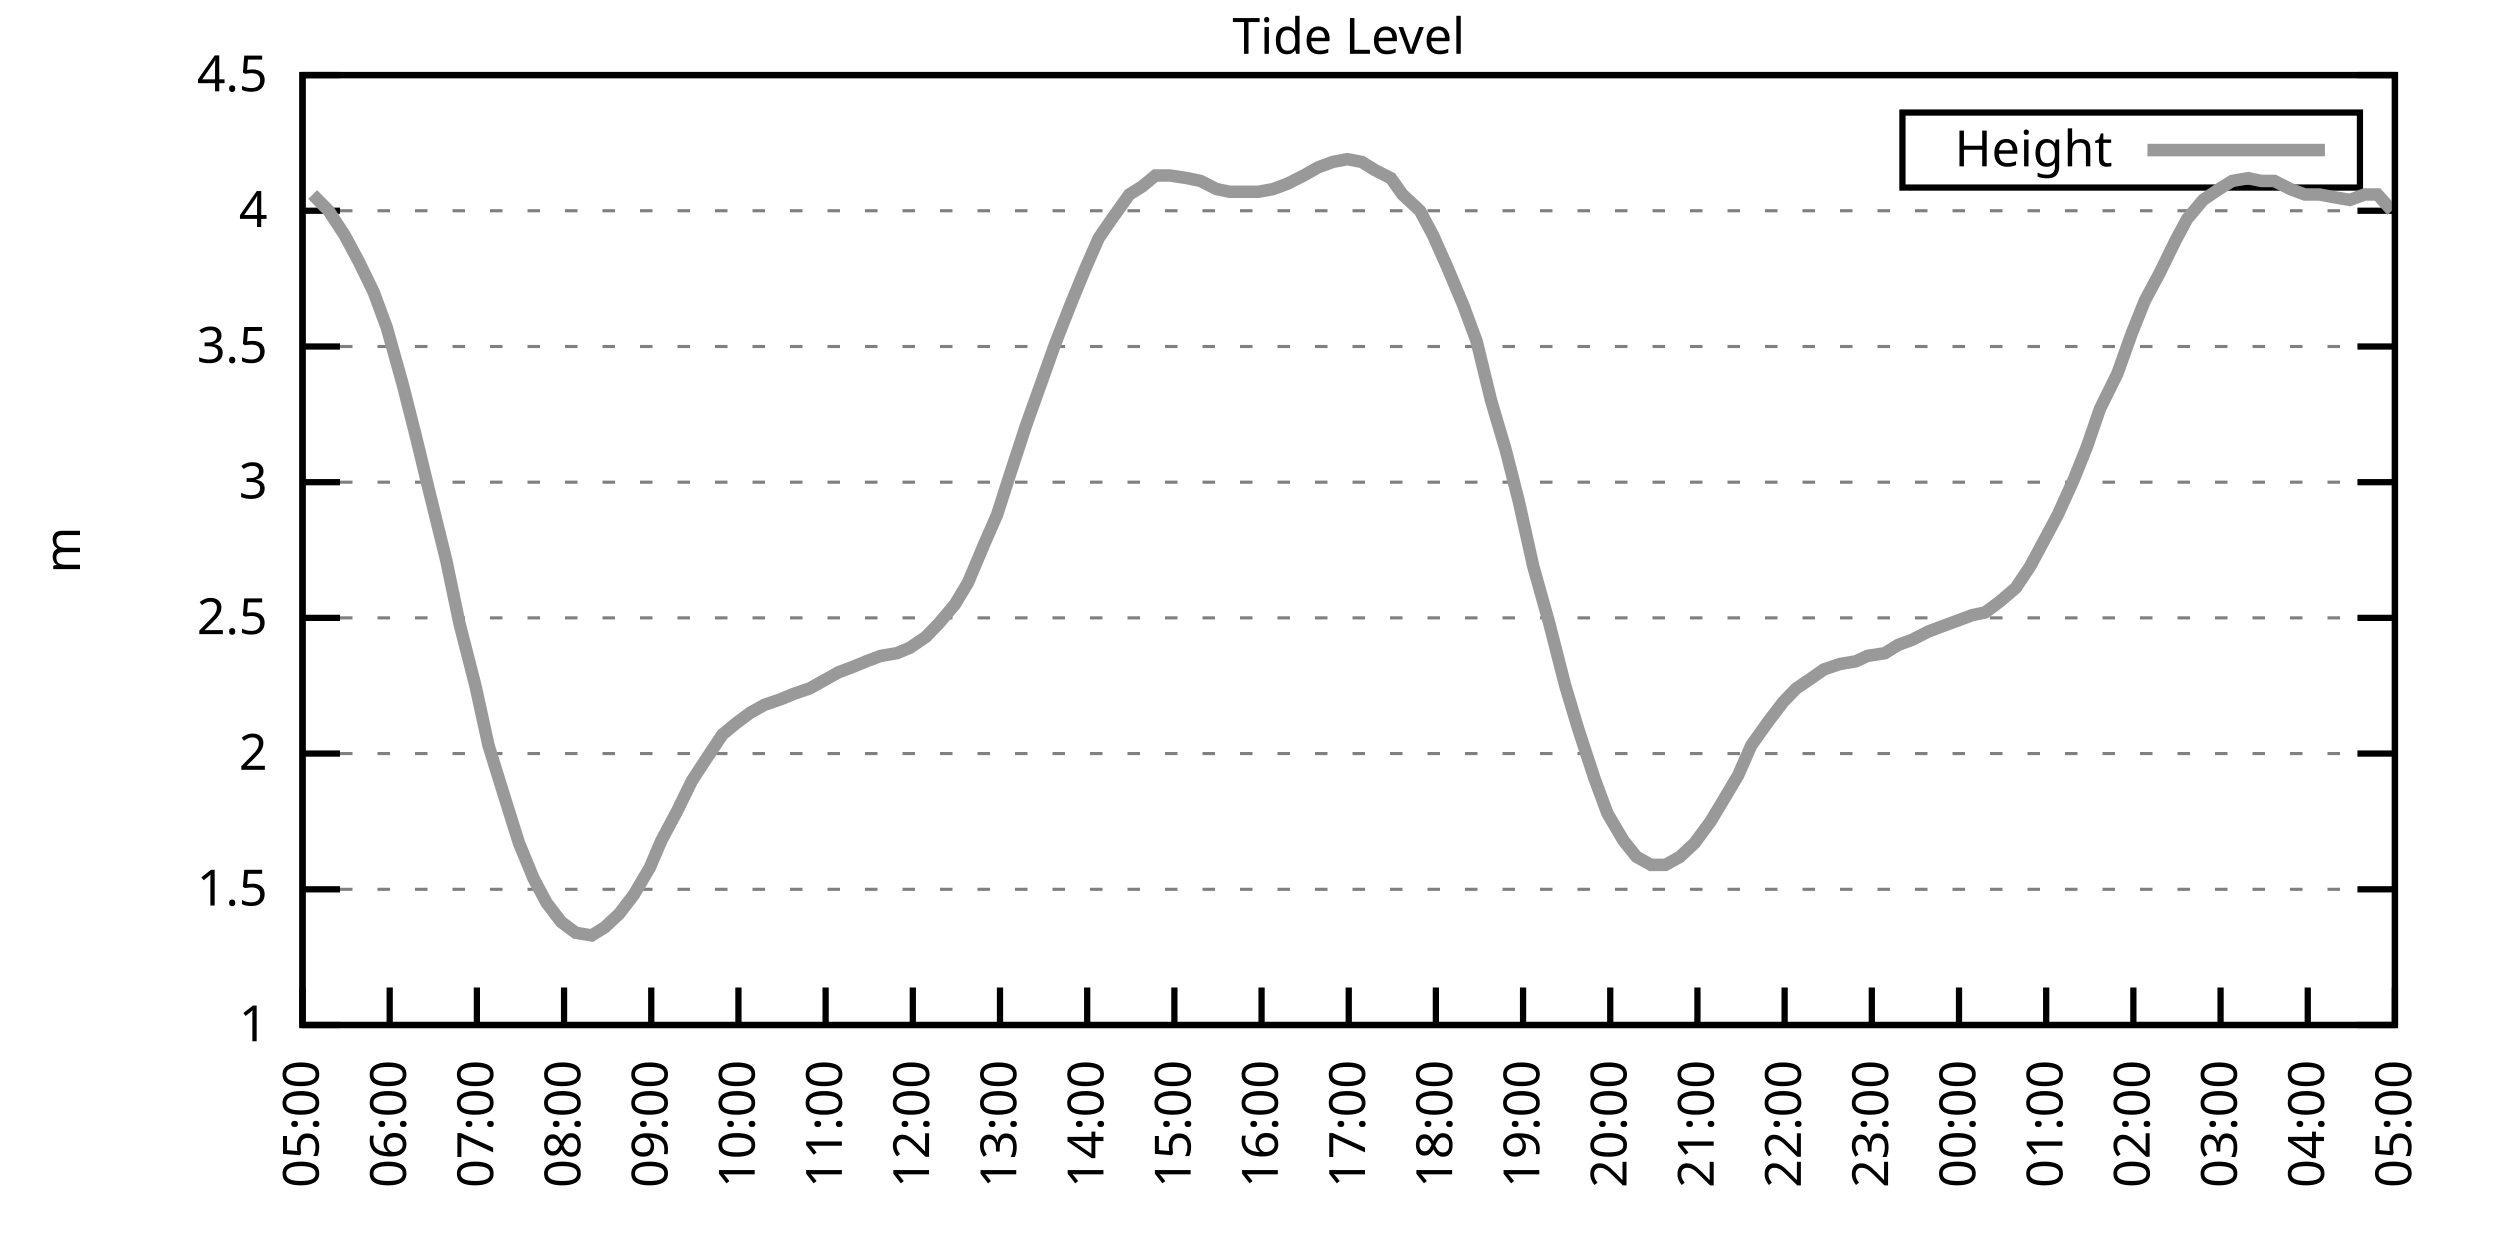
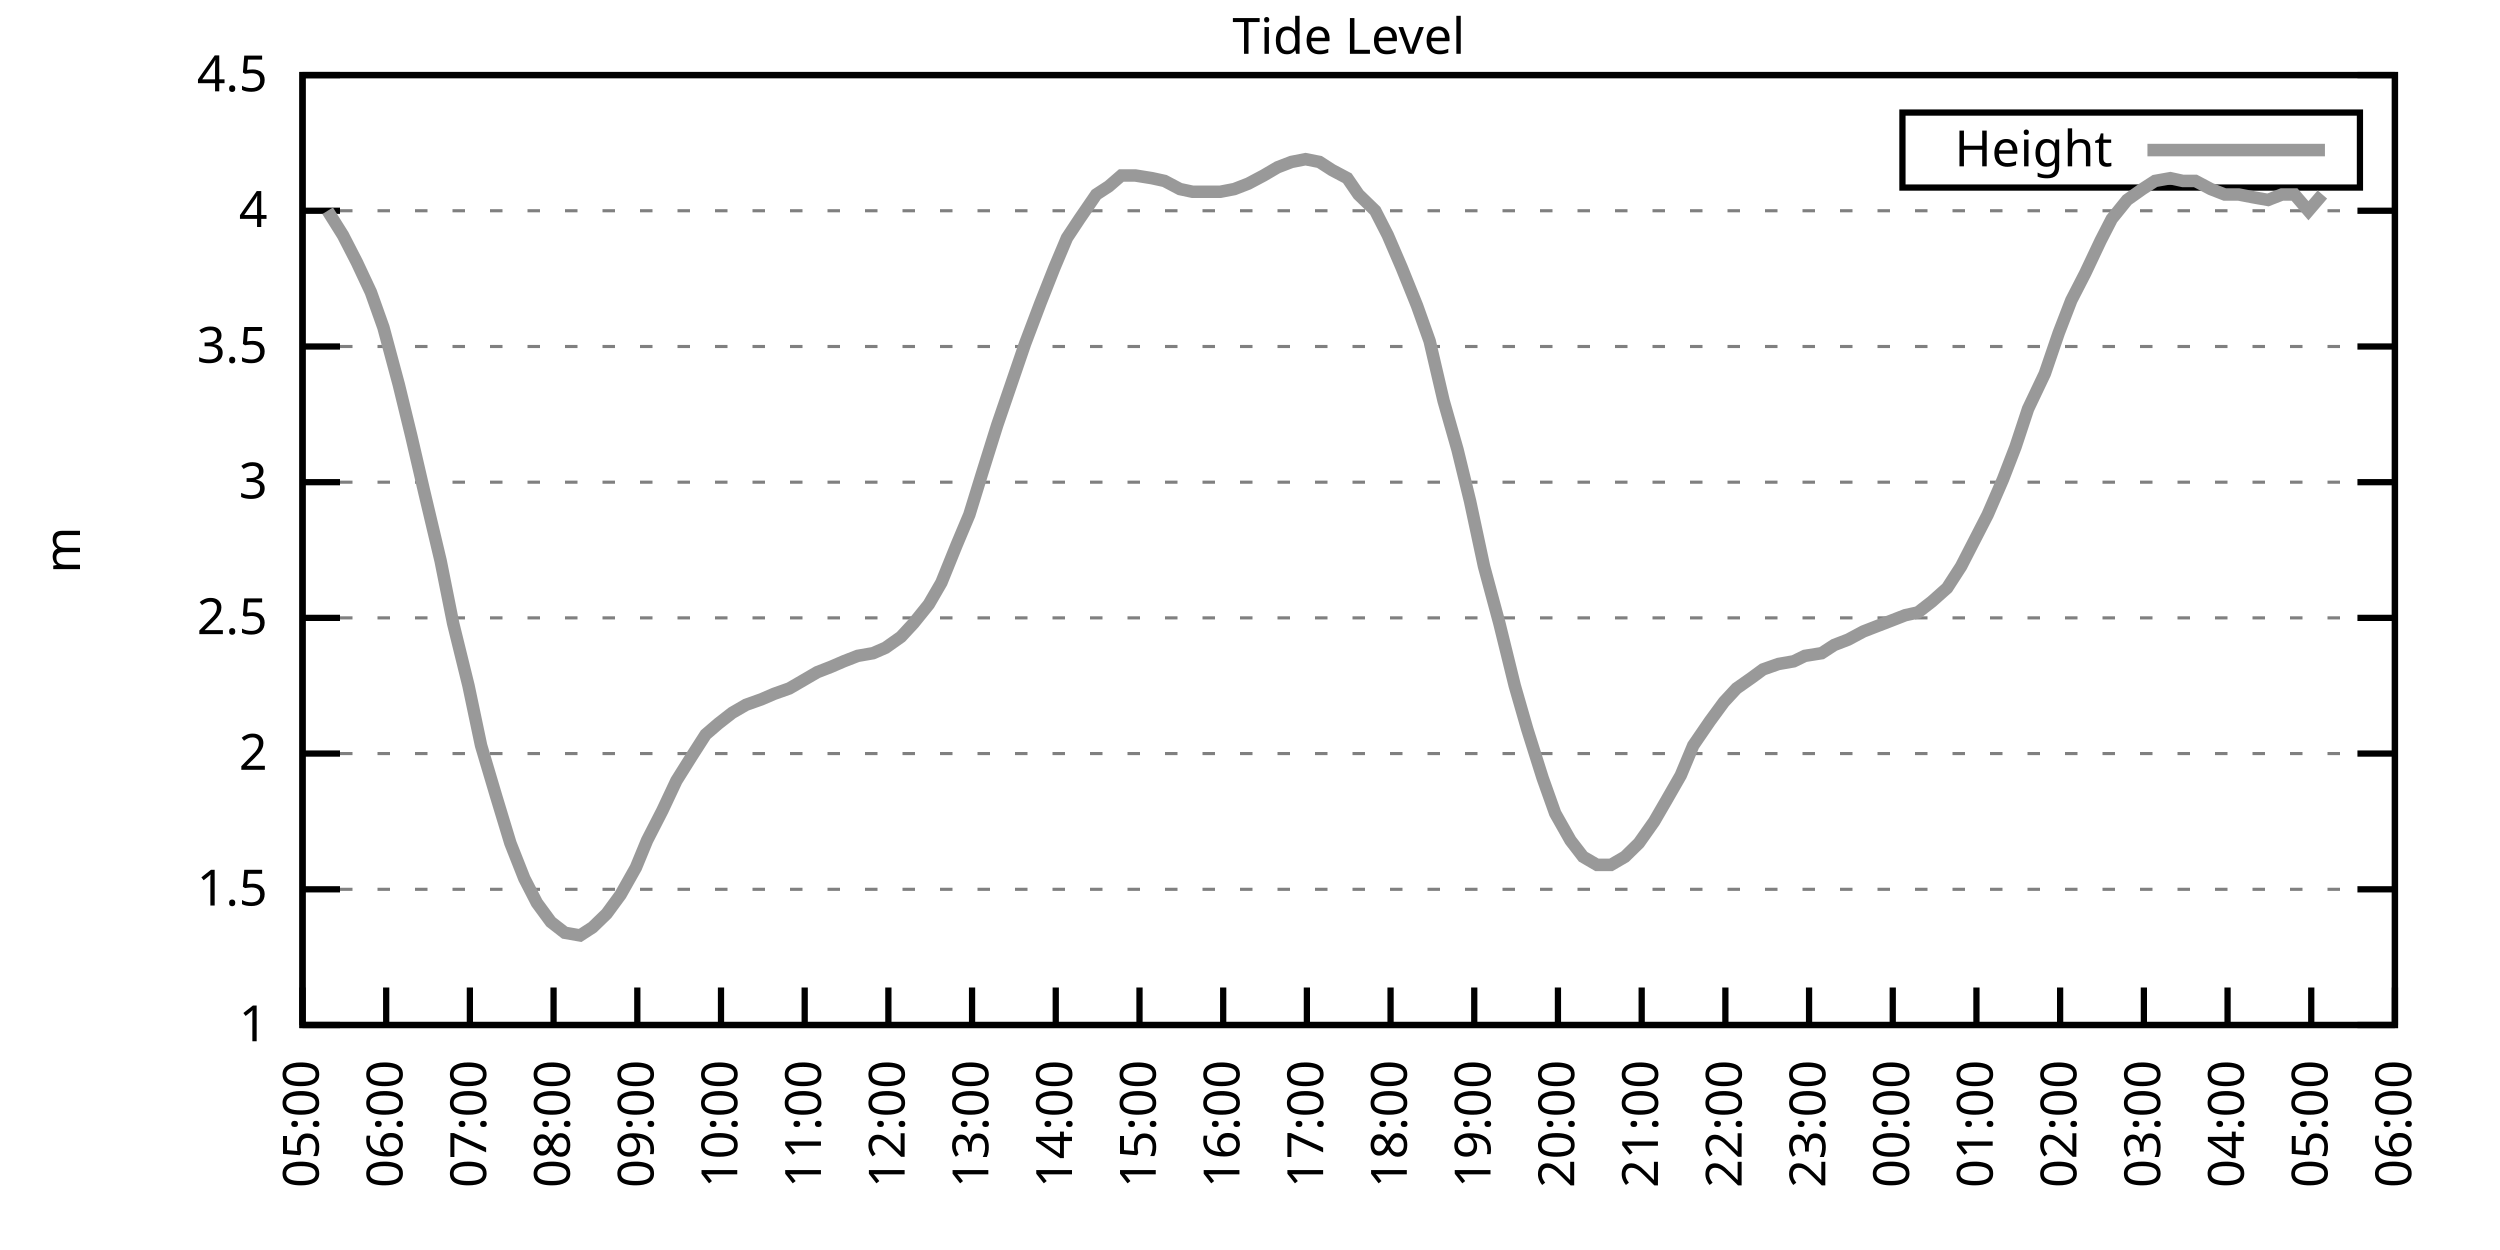
<svg xmlns="http://www.w3.org/2000/svg" xmlns:xlink="http://www.w3.org/1999/xlink" width="400" height="200" viewBox="0 0 400 200">
  <g id="gnuplot_canvas">
    <rect x="0" y="0" width="400" height="200" fill="none" />
    <defs>
      <circle id="gpDot" r="0.5" stroke-width="0.5" stroke="currentColor" />
      <path id="gpPt0" stroke-width="0.333" stroke="currentColor" d="M-1,0 h2 M0,-1 v2" />
      <path id="gpPt1" stroke-width="0.333" stroke="currentColor" d="M-1,-1 L1,1 M1,-1 L-1,1" />
      <path id="gpPt2" stroke-width="0.333" stroke="currentColor" d="M-1,0 L1,0 M0,-1 L0,1 M-1,-1 L1,1 M-1,1 L1,-1" />
      <rect id="gpPt3" stroke-width="0.333" stroke="currentColor" x="-1" y="-1" width="2" height="2" />
      <rect id="gpPt4" stroke-width="0.333" stroke="currentColor" fill="currentColor" x="-1" y="-1" width="2" height="2" />
      <circle id="gpPt5" stroke-width="0.333" stroke="currentColor" cx="0" cy="0" r="1" />
      <use xlink:href="#gpPt5" id="gpPt6" fill="currentColor" stroke="none" />
      <path id="gpPt7" stroke-width="0.333" stroke="currentColor" d="M0,-1.33 L-1.33,0.67 L1.33,0.67 z" />
      <use xlink:href="#gpPt7" id="gpPt8" fill="currentColor" stroke="none" />
      <use xlink:href="#gpPt7" id="gpPt9" stroke="currentColor" transform="rotate(180)" />
      <use xlink:href="#gpPt9" id="gpPt10" fill="currentColor" stroke="none" />
      <use xlink:href="#gpPt3" id="gpPt11" stroke="currentColor" transform="rotate(45)" />
      <use xlink:href="#gpPt11" id="gpPt12" fill="currentColor" stroke="none" />
      <path id="gpPt13" stroke-width="0.333" stroke="currentColor" d="M0,1.330 L1.265,0.411 L0.782,-1.067 L-0.782,-1.076 L-1.265,0.411 z" />
      <use xlink:href="#gpPt13" id="gpPt14" fill="currentColor" stroke="none" />
      <filter id="textbox" filterUnits="objectBoundingBox" x="0" y="0" height="1" width="1">
        <feFlood flood-color="white" flood-opacity="1" result="bgnd" />
        <feComposite in="SourceGraphic" in2="bgnd" operator="atop" />
      </filter>
      <filter id="greybox" filterUnits="objectBoundingBox" x="0" y="0" height="1" width="1">
        <feFlood flood-color="lightgrey" flood-opacity="1" result="grey" />
        <feComposite in="SourceGraphic" in2="grey" operator="atop" />
      </filter>
    </defs>
    <g fill="none" color="white" stroke="currentColor" stroke-width="1.00" stroke-linecap="butt" stroke-linejoin="miter">
</g>
    <g fill="none" color="black" stroke="currentColor" stroke-width="1.00" stroke-linecap="butt" stroke-linejoin="miter">
      <g stroke="none" shape-rendering="crispEdges">
        <polygon fill="rgb(255, 255, 255)" points="48.40,164.00 383.18,164.00 383.18,12.02 48.40,12.02 " />
      </g>
    </g>
    <g fill="none" color="black" stroke="currentColor" stroke-width="1.00" stroke-linecap="butt" stroke-linejoin="miter">
</g>
    <g fill="none" color="black" stroke="black" stroke-width="0.50" stroke-linecap="butt" stroke-linejoin="miter">
</g>
    <g fill="none" color="gray" stroke="currentColor" stroke-width="0.50" stroke-linecap="butt" stroke-linejoin="miter">
      <path stroke="gray" stroke-dasharray="2,4" class="gridline" d="M48.40,164.00 L383.19,164.00  " />
    </g>
    <g fill="none" color="gray" stroke="gray" stroke-width="1.00" stroke-linecap="butt" stroke-linejoin="miter">
</g>
    <g fill="none" color="black" stroke="currentColor" stroke-width="1.00" stroke-linecap="butt" stroke-linejoin="miter">
      <path stroke="black" d="M48.40,164.00 L54.40,164.00 M383.19,164.00 L377.19,164.00  " />
      <g transform="translate(42.80,166.60)" stroke="none" fill="black" font-family="Sans" font-size="8.00" text-anchor="end">
        <text>
          <tspan font-family="Sans"> 1</tspan>
        </text>
      </g>
    </g>
    <g fill="none" color="black" stroke="currentColor" stroke-width="1.00" stroke-linecap="butt" stroke-linejoin="miter">
</g>
    <g fill="none" color="black" stroke="black" stroke-width="0.50" stroke-linecap="butt" stroke-linejoin="miter">
</g>
    <g fill="none" color="gray" stroke="currentColor" stroke-width="0.50" stroke-linecap="butt" stroke-linejoin="miter">
      <path stroke="gray" stroke-dasharray="2,4" class="gridline" d="M48.40,142.29 L383.19,142.29  " />
    </g>
    <g fill="none" color="gray" stroke="gray" stroke-width="1.00" stroke-linecap="butt" stroke-linejoin="miter">
</g>
    <g fill="none" color="black" stroke="currentColor" stroke-width="1.00" stroke-linecap="butt" stroke-linejoin="miter">
      <path stroke="black" d="M48.40,142.29 L54.40,142.29 M383.19,142.29 L377.19,142.29  " />
      <g transform="translate(42.80,144.89)" stroke="none" fill="black" font-family="Sans" font-size="8.00" text-anchor="end">
        <text>
          <tspan font-family="Sans"> 1.5</tspan>
        </text>
      </g>
    </g>
    <g fill="none" color="black" stroke="currentColor" stroke-width="1.00" stroke-linecap="butt" stroke-linejoin="miter">
</g>
    <g fill="none" color="black" stroke="black" stroke-width="0.50" stroke-linecap="butt" stroke-linejoin="miter">
</g>
    <g fill="none" color="gray" stroke="currentColor" stroke-width="0.50" stroke-linecap="butt" stroke-linejoin="miter">
      <path stroke="gray" stroke-dasharray="2,4" class="gridline" d="M48.40,120.57 L383.19,120.57  " />
    </g>
    <g fill="none" color="gray" stroke="gray" stroke-width="1.00" stroke-linecap="butt" stroke-linejoin="miter">
</g>
    <g fill="none" color="black" stroke="currentColor" stroke-width="1.00" stroke-linecap="butt" stroke-linejoin="miter">
      <path stroke="black" d="M48.40,120.57 L54.40,120.57 M383.19,120.57 L377.19,120.57  " />
      <g transform="translate(42.80,123.17)" stroke="none" fill="black" font-family="Sans" font-size="8.00" text-anchor="end">
        <text>
          <tspan font-family="Sans"> 2</tspan>
        </text>
      </g>
    </g>
    <g fill="none" color="black" stroke="currentColor" stroke-width="1.00" stroke-linecap="butt" stroke-linejoin="miter">
</g>
    <g fill="none" color="black" stroke="black" stroke-width="0.50" stroke-linecap="butt" stroke-linejoin="miter">
</g>
    <g fill="none" color="gray" stroke="currentColor" stroke-width="0.50" stroke-linecap="butt" stroke-linejoin="miter">
      <path stroke="gray" stroke-dasharray="2,4" class="gridline" d="M48.40,98.86 L383.19,98.86  " />
    </g>
    <g fill="none" color="gray" stroke="gray" stroke-width="1.00" stroke-linecap="butt" stroke-linejoin="miter">
</g>
    <g fill="none" color="black" stroke="currentColor" stroke-width="1.00" stroke-linecap="butt" stroke-linejoin="miter">
      <path stroke="black" d="M48.40,98.86 L54.40,98.86 M383.19,98.86 L377.19,98.86  " />
      <g transform="translate(42.80,101.46)" stroke="none" fill="black" font-family="Sans" font-size="8.00" text-anchor="end">
        <text>
          <tspan font-family="Sans"> 2.5</tspan>
        </text>
      </g>
    </g>
    <g fill="none" color="black" stroke="currentColor" stroke-width="1.00" stroke-linecap="butt" stroke-linejoin="miter">
</g>
    <g fill="none" color="black" stroke="black" stroke-width="0.50" stroke-linecap="butt" stroke-linejoin="miter">
</g>
    <g fill="none" color="gray" stroke="currentColor" stroke-width="0.50" stroke-linecap="butt" stroke-linejoin="miter">
      <path stroke="gray" stroke-dasharray="2,4" class="gridline" d="M48.40,77.15 L383.19,77.15  " />
    </g>
    <g fill="none" color="gray" stroke="gray" stroke-width="1.00" stroke-linecap="butt" stroke-linejoin="miter">
</g>
    <g fill="none" color="black" stroke="currentColor" stroke-width="1.00" stroke-linecap="butt" stroke-linejoin="miter">
      <path stroke="black" d="M48.40,77.15 L54.40,77.15 M383.19,77.15 L377.19,77.15  " />
      <g transform="translate(42.80,79.75)" stroke="none" fill="black" font-family="Sans" font-size="8.00" text-anchor="end">
        <text>
          <tspan font-family="Sans"> 3</tspan>
        </text>
      </g>
    </g>
    <g fill="none" color="black" stroke="currentColor" stroke-width="1.00" stroke-linecap="butt" stroke-linejoin="miter">
</g>
    <g fill="none" color="black" stroke="black" stroke-width="0.50" stroke-linecap="butt" stroke-linejoin="miter">
</g>
    <g fill="none" color="gray" stroke="currentColor" stroke-width="0.50" stroke-linecap="butt" stroke-linejoin="miter">
      <path stroke="gray" stroke-dasharray="2,4" class="gridline" d="M48.40,55.44 L383.19,55.44  " />
    </g>
    <g fill="none" color="gray" stroke="gray" stroke-width="1.00" stroke-linecap="butt" stroke-linejoin="miter">
</g>
    <g fill="none" color="black" stroke="currentColor" stroke-width="1.00" stroke-linecap="butt" stroke-linejoin="miter">
      <path stroke="black" d="M48.40,55.44 L54.40,55.44 M383.19,55.44 L377.19,55.44  " />
      <g transform="translate(42.80,58.04)" stroke="none" fill="black" font-family="Sans" font-size="8.00" text-anchor="end">
        <text>
          <tspan font-family="Sans"> 3.5</tspan>
        </text>
      </g>
    </g>
    <g fill="none" color="black" stroke="currentColor" stroke-width="1.00" stroke-linecap="butt" stroke-linejoin="miter">
</g>
    <g fill="none" color="black" stroke="black" stroke-width="0.50" stroke-linecap="butt" stroke-linejoin="miter">
</g>
    <g fill="none" color="gray" stroke="currentColor" stroke-width="0.50" stroke-linecap="butt" stroke-linejoin="miter">
      <path stroke="gray" stroke-dasharray="2,4" class="gridline" d="M48.40,33.72 L383.19,33.72  " />
    </g>
    <g fill="none" color="gray" stroke="gray" stroke-width="1.00" stroke-linecap="butt" stroke-linejoin="miter">
</g>
    <g fill="none" color="black" stroke="currentColor" stroke-width="1.00" stroke-linecap="butt" stroke-linejoin="miter">
      <path stroke="black" d="M48.40,33.72 L54.40,33.72 M383.19,33.72 L377.19,33.72  " />
      <g transform="translate(42.80,36.32)" stroke="none" fill="black" font-family="Sans" font-size="8.00" text-anchor="end">
        <text>
          <tspan font-family="Sans"> 4</tspan>
        </text>
      </g>
    </g>
    <g fill="none" color="black" stroke="currentColor" stroke-width="1.00" stroke-linecap="butt" stroke-linejoin="miter">
</g>
    <g fill="none" color="black" stroke="black" stroke-width="0.50" stroke-linecap="butt" stroke-linejoin="miter">
</g>
    <g fill="none" color="gray" stroke="currentColor" stroke-width="0.50" stroke-linecap="butt" stroke-linejoin="miter">
      <path stroke="gray" stroke-dasharray="2,4" class="gridline" d="M48.40,12.01 L383.19,12.01  " />
    </g>
    <g fill="none" color="gray" stroke="gray" stroke-width="1.00" stroke-linecap="butt" stroke-linejoin="miter">
</g>
    <g fill="none" color="black" stroke="currentColor" stroke-width="1.00" stroke-linecap="butt" stroke-linejoin="miter">
      <path stroke="black" d="M48.40,12.01 L54.40,12.01 M383.19,12.01 L377.19,12.01  " />
      <g transform="translate(42.80,14.61)" stroke="none" fill="black" font-family="Sans" font-size="8.00" text-anchor="end">
        <text>
          <tspan font-family="Sans"> 4.5</tspan>
        </text>
      </g>
    </g>
    <g fill="none" color="black" stroke="currentColor" stroke-width="1.00" stroke-linecap="butt" stroke-linejoin="miter">
      <path stroke="black" d="M48.40,164.00 L48.40,158.00  " />
      <g transform="translate(51.00,169.60) rotate(270.00)" stroke="none" fill="black" font-family="Sans" font-size="8.00" text-anchor="end">
        <text>
          <tspan font-family="Sans">05:00</tspan>
        </text>
      </g>
    </g>
    <g fill="none" color="black" stroke="currentColor" stroke-width="1.00" stroke-linecap="butt" stroke-linejoin="miter">
-       <path stroke="black" d="M62.35,164.00 L62.35,158.00  " />
-       <g transform="translate(64.95,169.60) rotate(270.00)" stroke="none" fill="black" font-family="Sans" font-size="8.00" text-anchor="end">
+       <path stroke="black" d="M61.79,164.00 L61.79,158.00  " />
+       <g transform="translate(64.39,169.60) rotate(270.00)" stroke="none" fill="black" font-family="Sans" font-size="8.00" text-anchor="end">
        <text>
          <tspan font-family="Sans">06:00</tspan>
        </text>
      </g>
    </g>
    <g fill="none" color="black" stroke="currentColor" stroke-width="1.00" stroke-linecap="butt" stroke-linejoin="miter">
-       <path stroke="black" d="M76.30,164.00 L76.30,158.00  " />
-       <g transform="translate(78.90,169.60) rotate(270.00)" stroke="none" fill="black" font-family="Sans" font-size="8.00" text-anchor="end">
+       <path stroke="black" d="M75.18,164.00 L75.18,158.00  " />
+       <g transform="translate(77.78,169.60) rotate(270.00)" stroke="none" fill="black" font-family="Sans" font-size="8.00" text-anchor="end">
        <text>
          <tspan font-family="Sans">07:00</tspan>
        </text>
      </g>
    </g>
    <g fill="none" color="black" stroke="currentColor" stroke-width="1.00" stroke-linecap="butt" stroke-linejoin="miter">
-       <path stroke="black" d="M90.25,164.00 L90.25,158.00  " />
-       <g transform="translate(92.85,169.60) rotate(270.00)" stroke="none" fill="black" font-family="Sans" font-size="8.00" text-anchor="end">
+       <path stroke="black" d="M88.57,164.00 L88.57,158.00  " />
+       <g transform="translate(91.17,169.60) rotate(270.00)" stroke="none" fill="black" font-family="Sans" font-size="8.00" text-anchor="end">
        <text>
          <tspan font-family="Sans">08:00</tspan>
        </text>
      </g>
    </g>
    <g fill="none" color="black" stroke="currentColor" stroke-width="1.00" stroke-linecap="butt" stroke-linejoin="miter">
-       <path stroke="black" d="M104.20,164.00 L104.20,158.00  " />
-       <g transform="translate(106.80,169.60) rotate(270.00)" stroke="none" fill="black" font-family="Sans" font-size="8.00" text-anchor="end">
+       <path stroke="black" d="M101.97,164.00 L101.97,158.00  " />
+       <g transform="translate(104.57,169.60) rotate(270.00)" stroke="none" fill="black" font-family="Sans" font-size="8.00" text-anchor="end">
        <text>
          <tspan font-family="Sans">09:00</tspan>
        </text>
      </g>
    </g>
    <g fill="none" color="black" stroke="currentColor" stroke-width="1.00" stroke-linecap="butt" stroke-linejoin="miter">
-       <path stroke="black" d="M118.15,164.00 L118.15,158.00  " />
-       <g transform="translate(120.75,169.60) rotate(270.00)" stroke="none" fill="black" font-family="Sans" font-size="8.00" text-anchor="end">
+       <path stroke="black" d="M115.36,164.00 L115.36,158.00  " />
+       <g transform="translate(117.96,169.60) rotate(270.00)" stroke="none" fill="black" font-family="Sans" font-size="8.00" text-anchor="end">
        <text>
          <tspan font-family="Sans">10:00</tspan>
        </text>
      </g>
    </g>
    <g fill="none" color="black" stroke="currentColor" stroke-width="1.00" stroke-linecap="butt" stroke-linejoin="miter">
-       <path stroke="black" d="M132.10,164.00 L132.10,158.00  " />
-       <g transform="translate(134.70,169.60) rotate(270.00)" stroke="none" fill="black" font-family="Sans" font-size="8.00" text-anchor="end">
+       <path stroke="black" d="M128.75,164.00 L128.75,158.00  " />
+       <g transform="translate(131.35,169.60) rotate(270.00)" stroke="none" fill="black" font-family="Sans" font-size="8.00" text-anchor="end">
        <text>
          <tspan font-family="Sans">11:00</tspan>
        </text>
      </g>
    </g>
    <g fill="none" color="black" stroke="currentColor" stroke-width="1.00" stroke-linecap="butt" stroke-linejoin="miter">
-       <path stroke="black" d="M146.05,164.00 L146.05,158.00  " />
-       <g transform="translate(148.65,169.60) rotate(270.00)" stroke="none" fill="black" font-family="Sans" font-size="8.00" text-anchor="end">
+       <path stroke="black" d="M142.14,164.00 L142.14,158.00  " />
+       <g transform="translate(144.74,169.60) rotate(270.00)" stroke="none" fill="black" font-family="Sans" font-size="8.00" text-anchor="end">
        <text>
          <tspan font-family="Sans">12:00</tspan>
        </text>
      </g>
    </g>
    <g fill="none" color="black" stroke="currentColor" stroke-width="1.00" stroke-linecap="butt" stroke-linejoin="miter">
-       <path stroke="black" d="M160.00,164.00 L160.00,158.00  " />
-       <g transform="translate(162.60,169.60) rotate(270.00)" stroke="none" fill="black" font-family="Sans" font-size="8.00" text-anchor="end">
+       <path stroke="black" d="M155.53,164.00 L155.53,158.00  " />
+       <g transform="translate(158.13,169.60) rotate(270.00)" stroke="none" fill="black" font-family="Sans" font-size="8.00" text-anchor="end">
        <text>
          <tspan font-family="Sans">13:00</tspan>
        </text>
      </g>
    </g>
    <g fill="none" color="black" stroke="currentColor" stroke-width="1.00" stroke-linecap="butt" stroke-linejoin="miter">
-       <path stroke="black" d="M173.95,164.00 L173.95,158.00  " />
-       <g transform="translate(176.55,169.60) rotate(270.00)" stroke="none" fill="black" font-family="Sans" font-size="8.00" text-anchor="end">
+       <path stroke="black" d="M168.92,164.00 L168.92,158.00  " />
+       <g transform="translate(171.52,169.60) rotate(270.00)" stroke="none" fill="black" font-family="Sans" font-size="8.00" text-anchor="end">
        <text>
          <tspan font-family="Sans">14:00</tspan>
        </text>
      </g>
    </g>
    <g fill="none" color="black" stroke="currentColor" stroke-width="1.00" stroke-linecap="butt" stroke-linejoin="miter">
-       <path stroke="black" d="M187.90,164.00 L187.90,158.00  " />
-       <g transform="translate(190.50,169.60) rotate(270.00)" stroke="none" fill="black" font-family="Sans" font-size="8.00" text-anchor="end">
+       <path stroke="black" d="M182.32,164.00 L182.32,158.00  " />
+       <g transform="translate(184.92,169.60) rotate(270.00)" stroke="none" fill="black" font-family="Sans" font-size="8.00" text-anchor="end">
        <text>
          <tspan font-family="Sans">15:00</tspan>
        </text>
      </g>
    </g>
    <g fill="none" color="black" stroke="currentColor" stroke-width="1.00" stroke-linecap="butt" stroke-linejoin="miter">
-       <path stroke="black" d="M201.85,164.00 L201.85,158.00  " />
-       <g transform="translate(204.45,169.60) rotate(270.00)" stroke="none" fill="black" font-family="Sans" font-size="8.00" text-anchor="end">
+       <path stroke="black" d="M195.71,164.00 L195.71,158.00  " />
+       <g transform="translate(198.31,169.60) rotate(270.00)" stroke="none" fill="black" font-family="Sans" font-size="8.00" text-anchor="end">
        <text>
          <tspan font-family="Sans">16:00</tspan>
        </text>
      </g>
    </g>
    <g fill="none" color="black" stroke="currentColor" stroke-width="1.00" stroke-linecap="butt" stroke-linejoin="miter">
-       <path stroke="black" d="M215.80,164.00 L215.80,158.00  " />
-       <g transform="translate(218.40,169.60) rotate(270.00)" stroke="none" fill="black" font-family="Sans" font-size="8.00" text-anchor="end">
+       <path stroke="black" d="M209.10,164.00 L209.10,158.00  " />
+       <g transform="translate(211.70,169.60) rotate(270.00)" stroke="none" fill="black" font-family="Sans" font-size="8.00" text-anchor="end">
        <text>
          <tspan font-family="Sans">17:00</tspan>
        </text>
      </g>
    </g>
    <g fill="none" color="black" stroke="currentColor" stroke-width="1.00" stroke-linecap="butt" stroke-linejoin="miter">
-       <path stroke="black" d="M229.74,164.00 L229.74,158.00  " />
-       <g transform="translate(232.34,169.60) rotate(270.00)" stroke="none" fill="black" font-family="Sans" font-size="8.00" text-anchor="end">
+       <path stroke="black" d="M222.49,164.00 L222.49,158.00  " />
+       <g transform="translate(225.09,169.60) rotate(270.00)" stroke="none" fill="black" font-family="Sans" font-size="8.00" text-anchor="end">
        <text>
          <tspan font-family="Sans">18:00</tspan>
        </text>
      </g>
    </g>
    <g fill="none" color="black" stroke="currentColor" stroke-width="1.00" stroke-linecap="butt" stroke-linejoin="miter">
-       <path stroke="black" d="M243.69,164.00 L243.69,158.00  " />
-       <g transform="translate(246.29,169.60) rotate(270.00)" stroke="none" fill="black" font-family="Sans" font-size="8.00" text-anchor="end">
+       <path stroke="black" d="M235.88,164.00 L235.88,158.00  " />
+       <g transform="translate(238.48,169.60) rotate(270.00)" stroke="none" fill="black" font-family="Sans" font-size="8.00" text-anchor="end">
        <text>
          <tspan font-family="Sans">19:00</tspan>
        </text>
      </g>
    </g>
    <g fill="none" color="black" stroke="currentColor" stroke-width="1.00" stroke-linecap="butt" stroke-linejoin="miter">
-       <path stroke="black" d="M257.64,164.00 L257.64,158.00  " />
-       <g transform="translate(260.24,169.60) rotate(270.00)" stroke="none" fill="black" font-family="Sans" font-size="8.00" text-anchor="end">
+       <path stroke="black" d="M249.27,164.00 L249.27,158.00  " />
+       <g transform="translate(251.87,169.60) rotate(270.00)" stroke="none" fill="black" font-family="Sans" font-size="8.00" text-anchor="end">
        <text>
          <tspan font-family="Sans">20:00</tspan>
        </text>
      </g>
    </g>
    <g fill="none" color="black" stroke="currentColor" stroke-width="1.00" stroke-linecap="butt" stroke-linejoin="miter">
-       <path stroke="black" d="M271.59,164.00 L271.59,158.00  " />
-       <g transform="translate(274.19,169.60) rotate(270.00)" stroke="none" fill="black" font-family="Sans" font-size="8.00" text-anchor="end">
+       <path stroke="black" d="M262.67,164.00 L262.67,158.00  " />
+       <g transform="translate(265.27,169.60) rotate(270.00)" stroke="none" fill="black" font-family="Sans" font-size="8.00" text-anchor="end">
        <text>
          <tspan font-family="Sans">21:00</tspan>
        </text>
      </g>
    </g>
    <g fill="none" color="black" stroke="currentColor" stroke-width="1.00" stroke-linecap="butt" stroke-linejoin="miter">
-       <path stroke="black" d="M285.54,164.00 L285.54,158.00  " />
-       <g transform="translate(288.14,169.60) rotate(270.00)" stroke="none" fill="black" font-family="Sans" font-size="8.00" text-anchor="end">
+       <path stroke="black" d="M276.06,164.00 L276.06,158.00  " />
+       <g transform="translate(278.66,169.60) rotate(270.00)" stroke="none" fill="black" font-family="Sans" font-size="8.00" text-anchor="end">
        <text>
          <tspan font-family="Sans">22:00</tspan>
        </text>
      </g>
    </g>
    <g fill="none" color="black" stroke="currentColor" stroke-width="1.00" stroke-linecap="butt" stroke-linejoin="miter">
-       <path stroke="black" d="M299.49,164.00 L299.49,158.00  " />
-       <g transform="translate(302.09,169.60) rotate(270.00)" stroke="none" fill="black" font-family="Sans" font-size="8.00" text-anchor="end">
+       <path stroke="black" d="M289.45,164.00 L289.45,158.00  " />
+       <g transform="translate(292.05,169.60) rotate(270.00)" stroke="none" fill="black" font-family="Sans" font-size="8.00" text-anchor="end">
        <text>
          <tspan font-family="Sans">23:00</tspan>
        </text>
      </g>
    </g>
    <g fill="none" color="black" stroke="currentColor" stroke-width="1.00" stroke-linecap="butt" stroke-linejoin="miter">
-       <path stroke="black" d="M313.44,164.00 L313.44,158.00  " />
-       <g transform="translate(316.04,169.60) rotate(270.00)" stroke="none" fill="black" font-family="Sans" font-size="8.00" text-anchor="end">
+       <path stroke="black" d="M302.84,164.00 L302.84,158.00  " />
+       <g transform="translate(305.44,169.60) rotate(270.00)" stroke="none" fill="black" font-family="Sans" font-size="8.00" text-anchor="end">
        <text>
          <tspan font-family="Sans">00:00</tspan>
        </text>
      </g>
    </g>
    <g fill="none" color="black" stroke="currentColor" stroke-width="1.00" stroke-linecap="butt" stroke-linejoin="miter">
-       <path stroke="black" d="M327.39,164.00 L327.39,158.00  " />
-       <g transform="translate(329.99,169.60) rotate(270.00)" stroke="none" fill="black" font-family="Sans" font-size="8.00" text-anchor="end">
+       <path stroke="black" d="M316.23,164.00 L316.23,158.00  " />
+       <g transform="translate(318.83,169.60) rotate(270.00)" stroke="none" fill="black" font-family="Sans" font-size="8.00" text-anchor="end">
        <text>
          <tspan font-family="Sans">01:00</tspan>
        </text>
      </g>
    </g>
    <g fill="none" color="black" stroke="currentColor" stroke-width="1.00" stroke-linecap="butt" stroke-linejoin="miter">
-       <path stroke="black" d="M341.34,164.00 L341.34,158.00  " />
-       <g transform="translate(343.94,169.60) rotate(270.00)" stroke="none" fill="black" font-family="Sans" font-size="8.00" text-anchor="end">
+       <path stroke="black" d="M329.62,164.00 L329.62,158.00  " />
+       <g transform="translate(332.22,169.60) rotate(270.00)" stroke="none" fill="black" font-family="Sans" font-size="8.00" text-anchor="end">
        <text>
          <tspan font-family="Sans">02:00</tspan>
        </text>
      </g>
    </g>
    <g fill="none" color="black" stroke="currentColor" stroke-width="1.00" stroke-linecap="butt" stroke-linejoin="miter">
-       <path stroke="black" d="M355.29,164.00 L355.29,158.00  " />
-       <g transform="translate(357.89,169.60) rotate(270.00)" stroke="none" fill="black" font-family="Sans" font-size="8.00" text-anchor="end">
+       <path stroke="black" d="M343.02,164.00 L343.02,158.00  " />
+       <g transform="translate(345.62,169.60) rotate(270.00)" stroke="none" fill="black" font-family="Sans" font-size="8.00" text-anchor="end">
        <text>
          <tspan font-family="Sans">03:00</tspan>
        </text>
      </g>
    </g>
    <g fill="none" color="black" stroke="currentColor" stroke-width="1.00" stroke-linecap="butt" stroke-linejoin="miter">
-       <path stroke="black" d="M369.24,164.00 L369.24,158.00  " />
-       <g transform="translate(371.84,169.60) rotate(270.00)" stroke="none" fill="black" font-family="Sans" font-size="8.00" text-anchor="end">
+       <path stroke="black" d="M356.41,164.00 L356.41,158.00  " />
+       <g transform="translate(359.01,169.60) rotate(270.00)" stroke="none" fill="black" font-family="Sans" font-size="8.00" text-anchor="end">
        <text>
          <tspan font-family="Sans">04:00</tspan>
+         </text>
+       </g>
+     </g>
+     <g fill="none" color="black" stroke="currentColor" stroke-width="1.00" stroke-linecap="butt" stroke-linejoin="miter">
+       <path stroke="black" d="M369.80,164.00 L369.80,158.00  " />
+       <g transform="translate(372.40,169.60) rotate(270.00)" stroke="none" fill="black" font-family="Sans" font-size="8.00" text-anchor="end">
+         <text>
+           <tspan font-family="Sans">05:00</tspan>
        </text>
      </g>
    </g>
    <g fill="none" color="black" stroke="currentColor" stroke-width="1.00" stroke-linecap="butt" stroke-linejoin="miter">
      <path stroke="black" d="M383.19,164.00 L383.19,158.00  " />
      <g transform="translate(385.79,169.60) rotate(270.00)" stroke="none" fill="black" font-family="Sans" font-size="8.00" text-anchor="end">
        <text>
-           <tspan font-family="Sans">05:00</tspan>
+           <tspan font-family="Sans">06:00</tspan>
        </text>
      </g>
    </g>
    <g fill="none" color="black" stroke="currentColor" stroke-width="1.00" stroke-linecap="butt" stroke-linejoin="miter">
</g>
    <g fill="none" color="black" stroke="currentColor" stroke-width="1.00" stroke-linecap="butt" stroke-linejoin="miter">
      <path stroke="black" d="M48.40,12.01 L48.40,164.00 L383.19,164.00 L383.19,12.01 L48.40,12.01 Z  " />
    </g>
    <g fill="none" color="black" stroke="currentColor" stroke-width="1.00" stroke-linecap="butt" stroke-linejoin="miter">
</g>
    <g fill="none" color="black" stroke="currentColor" stroke-width="1.00" stroke-linecap="butt" stroke-linejoin="miter">
      <path stroke="black" d="M304.39,30.01 L304.39,18.01 L377.59,18.01 L377.59,30.01 L304.39,30.01 Z  " />
    </g>
    <g id="Tide_level_plot_1">
      <g fill="none" color="white" stroke="black" stroke-width="2.00" stroke-linecap="butt" stroke-linejoin="miter">
</g>
      <g fill="none" color="black" stroke="currentColor" stroke-width="2.00" stroke-linecap="butt" stroke-linejoin="miter">
        <g transform="translate(337.99,26.61)" stroke="none" fill="black" font-family="Sans" font-size="8.00" text-anchor="end">
          <text>
            <tspan font-family="Sans">Height</tspan>
          </text>
        </g>
      </g>
      <g fill="none" color="black" stroke="currentColor" stroke-width="2.00" stroke-linecap="butt" stroke-linejoin="miter">
-         <path stroke="rgb(153, 153, 153)" d="M343.59,24.01 L371.99,24.01 M50.03,31.12 L52.58,33.72 L55.14,37.63 L57.47,41.97 L59.79,46.75 L61.88,52.40   L64.44,61.52 L66.53,69.77 L68.63,78.45 L71.42,89.74 L73.51,99.73 L76.07,109.72 L78.16,119.27 L80.72,127.52   L83.04,134.90 L85.37,140.55 L87.46,144.46 L89.78,147.50 L92.11,149.24 L94.67,149.67 L96.76,148.37 L99.08,146.20   L101.41,143.16 L103.97,138.81 L105.83,134.47 L108.38,129.69 L110.71,124.92 L113.27,121.01 L115.59,117.53 L117.68,115.80   L120.01,114.06 L122.33,112.76 L124.89,111.89 L126.98,111.02 L129.54,110.15 L131.87,108.85 L134.19,107.55 L136.51,106.68   L138.61,105.81 L140.93,104.94 L143.49,104.51 L145.58,103.64 L148.14,101.90 L150.23,99.73 L152.79,96.69 L154.88,93.22   L157.44,87.14 L159.53,82.36 L161.62,75.85 L164.18,68.03 L166.51,61.52 L168.83,55.00 L171.39,48.49 L173.71,42.84   L175.81,38.07 L177.90,35.03 L180.69,31.12 L182.78,29.81 L184.87,28.08 L187.20,28.08 L189.99,28.51 L192.08,28.95   L194.64,30.25 L196.73,30.68 L199.29,30.68 L201.38,30.68 L203.71,30.25 L206.03,29.38 L208.59,28.08 L210.91,26.77   L213.24,25.91 L215.56,25.47 L217.89,25.91 L219.98,27.21 L222.54,28.51 L224.40,31.12 L227.19,33.72 L229.28,37.63   L231.60,42.84 L234.16,48.92 L236.25,54.57 L238.58,64.12 L240.90,71.94 L243.00,80.19 L245.32,90.61 L247.88,99.73   L250.44,109.72 L252.53,116.67 L255.09,124.48 L257.18,130.13 L259.74,134.47 L261.83,137.08 L264.15,138.38 L266.48,138.38   L268.80,137.08 L271.13,134.90 L273.69,131.43 L275.78,127.96 L278.10,124.05 L280.20,119.27 L282.99,115.36 L285.31,112.32   L287.40,110.15 L289.96,108.42 L291.82,107.11 L294.38,106.24 L296.94,105.81 L298.80,104.94 L301.58,104.51 L303.68,103.20   L306.00,102.34 L308.56,101.03 L310.88,100.16 L313.21,99.30 L315.53,98.43 L317.63,97.99 L319.95,96.26 L322.51,94.08   L324.83,90.61 L327.16,86.27 L329.25,82.36 L331.81,76.71 L333.90,71.50 L335.99,65.42 L338.78,59.78 L341.11,53.26   L343.20,48.05 L345.53,43.71 L348.08,38.50 L349.94,35.03 L352.50,31.99 L355.06,30.25 L357.15,28.95 L359.71,28.51   L361.80,28.95 L363.89,28.95 L366.45,30.25 L368.78,31.12 L371.10,31.12 L373.43,31.55 L375.98,31.99 L378.31,31.12   L380.40,31.12 L382.73,33.72  " />
+         <path stroke="rgb(153, 153, 153)" d="M343.59,24.01 L371.99,24.01 M52.42,33.72 L54.87,37.63 L57.10,41.97 L59.34,46.75 L61.35,52.40 L63.80,61.52   L65.81,69.77 L67.82,78.45 L70.50,89.74 L72.50,99.73 L74.96,109.72 L76.97,119.27 L79.42,127.52 L81.66,134.90   L83.89,140.55 L85.90,144.46 L88.13,147.50 L90.36,149.24 L92.82,149.67 L94.82,148.37 L97.06,146.20 L99.29,143.16   L101.74,138.81 L103.53,134.47 L105.98,129.69 L108.22,124.92 L110.67,121.01 L112.90,117.53 L114.91,115.80 L117.14,114.06   L119.38,112.76 L121.83,111.89 L123.84,111.02 L126.29,110.15 L128.53,108.85 L130.76,107.55 L132.99,106.68 L135.00,105.81   L137.23,104.94 L139.69,104.51 L141.69,103.64 L144.15,101.90 L146.16,99.73 L148.61,96.69 L150.62,93.22 L153.08,87.14   L155.09,82.36 L157.10,75.85 L159.55,68.03 L161.78,61.52 L164.01,55.00 L166.47,48.49 L168.70,42.84 L170.71,38.07   L172.72,35.03 L175.40,31.12 L177.41,29.81 L179.41,28.08 L181.65,28.08 L184.32,28.51 L186.33,28.95 L188.79,30.25   L190.80,30.68 L193.25,30.68 L195.26,30.68 L197.49,30.25 L199.73,29.38 L202.18,28.08 L204.41,26.77 L206.64,25.91   L208.88,25.47 L211.11,25.91 L213.12,27.21 L215.57,28.51 L217.36,31.12 L220.04,33.72 L222.04,37.63 L224.28,42.84   L226.73,48.92 L228.74,54.57 L230.97,64.12 L233.20,71.94 L235.21,80.19 L237.44,90.61 L239.90,99.73 L242.36,109.72   L244.36,116.67 L246.82,124.48 L248.83,130.13 L251.28,134.47 L253.29,137.08 L255.52,138.38 L257.76,138.38 L259.99,137.08   L262.22,134.90 L264.67,131.43 L266.68,127.96 L268.92,124.05 L270.92,119.27 L273.60,115.36 L275.83,112.32 L277.84,110.15   L280.30,108.42 L282.08,107.11 L284.54,106.24 L286.99,105.81 L288.78,104.94 L291.46,104.51 L293.47,103.20 L295.70,102.34   L298.15,101.03 L300.39,100.16 L302.62,99.30 L304.85,98.43 L306.86,97.99 L309.09,96.26 L311.54,94.08 L313.78,90.61   L316.01,86.27 L318.02,82.36 L320.47,76.71 L322.48,71.50 L324.49,65.42 L327.17,59.78 L329.40,53.26 L331.41,48.05   L333.64,43.71 L336.10,38.50 L337.88,35.03 L340.34,31.99 L342.79,30.25 L344.80,28.95 L347.26,28.51 L349.26,28.95   L351.27,28.95 L353.73,30.25 L355.96,31.12 L358.19,31.12 L360.42,31.55 L362.88,31.99 L365.11,31.12 L367.12,31.12   L369.35,33.72 L371.58,31.12  " />
      </g>
    </g>
    <g fill="none" color="black" stroke="currentColor" stroke-width="2.00" stroke-linecap="butt" stroke-linejoin="miter">
</g>
    <g fill="none" color="black" stroke="black" stroke-width="1.00" stroke-linecap="butt" stroke-linejoin="miter">
</g>
    <g fill="none" color="black" stroke="currentColor" stroke-width="1.00" stroke-linecap="butt" stroke-linejoin="miter">
      <path stroke="black" d="M48.40,12.01 L48.40,164.00 L383.19,164.00 L383.19,12.01 L48.40,12.01 Z  " />
      <g transform="translate(12.80,88.01) rotate(270.00)" stroke="none" fill="black" font-family="Sans" font-size="8.00" text-anchor="middle">
        <text>
          <tspan font-family="Sans">m</tspan>
        </text>
      </g>
    </g>
    <g fill="none" color="black" stroke="currentColor" stroke-width="1.00" stroke-linecap="butt" stroke-linejoin="miter">
</g>
    <g fill="none" color="black" stroke="currentColor" stroke-width="1.00" stroke-linecap="butt" stroke-linejoin="miter">
      <g transform="translate(215.79,8.61)" stroke="none" fill="black" font-family="Sans" font-size="8.00" text-anchor="middle">
        <text>
          <tspan font-family="Sans">Tide Level</tspan>
        </text>
      </g>
    </g>
    <g fill="none" color="black" stroke="currentColor" stroke-width="1.00" stroke-linecap="butt" stroke-linejoin="miter">
</g>
  </g>
</svg>
